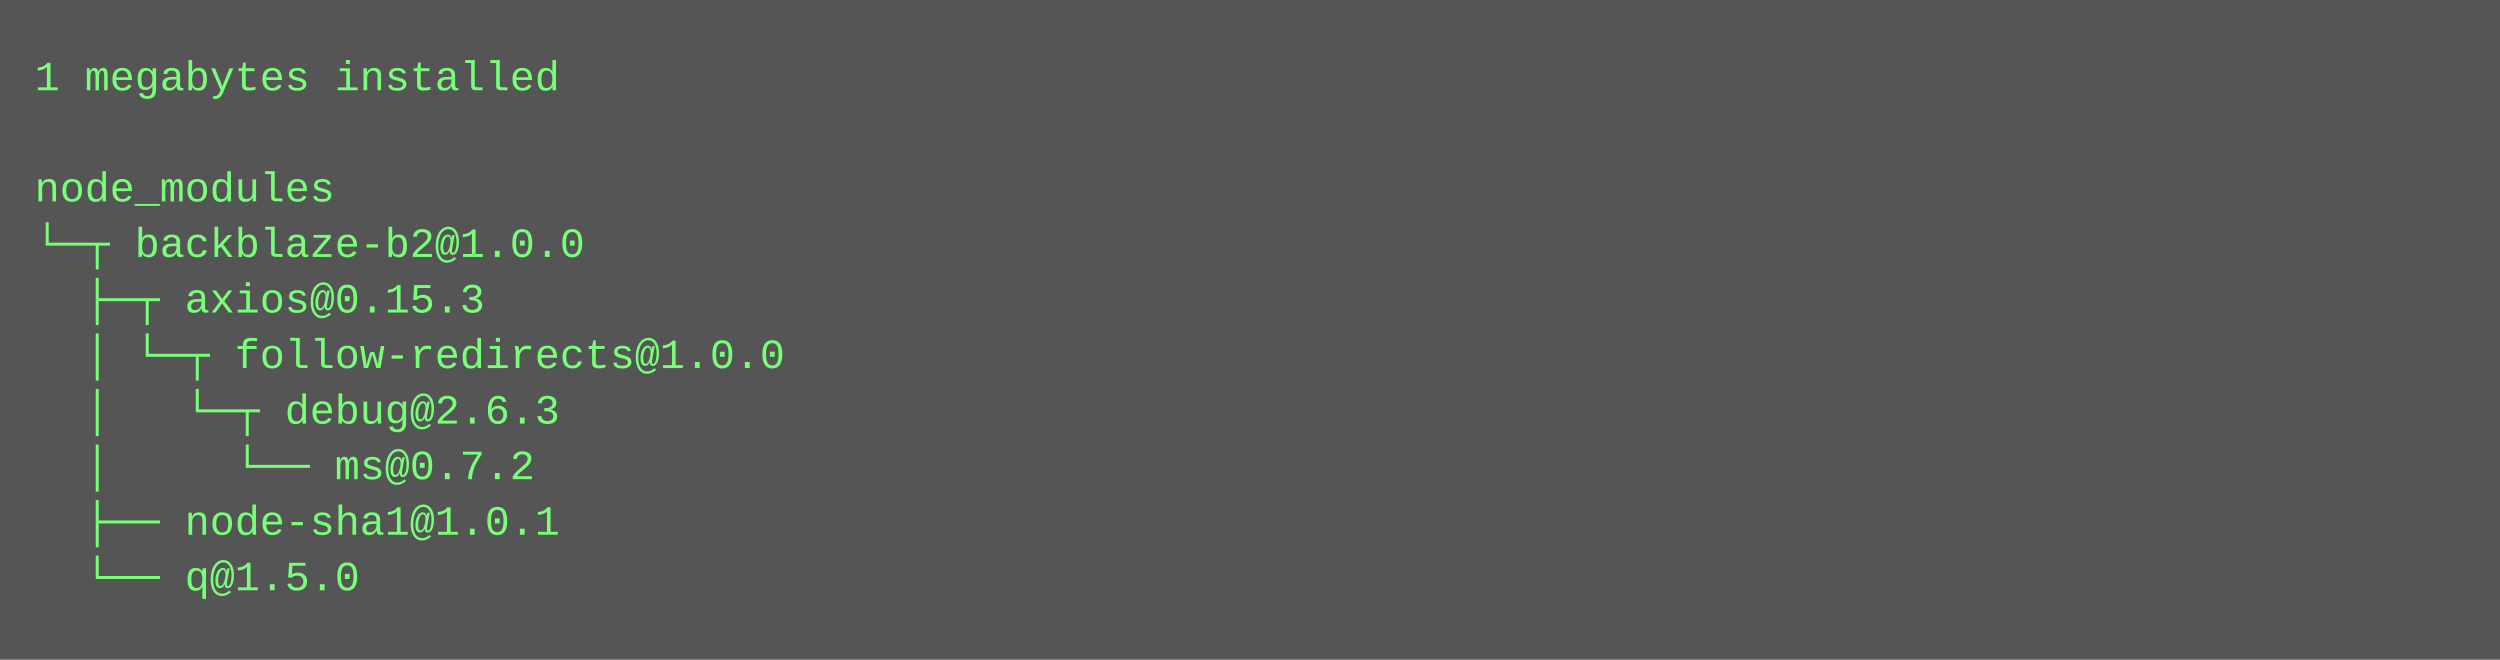
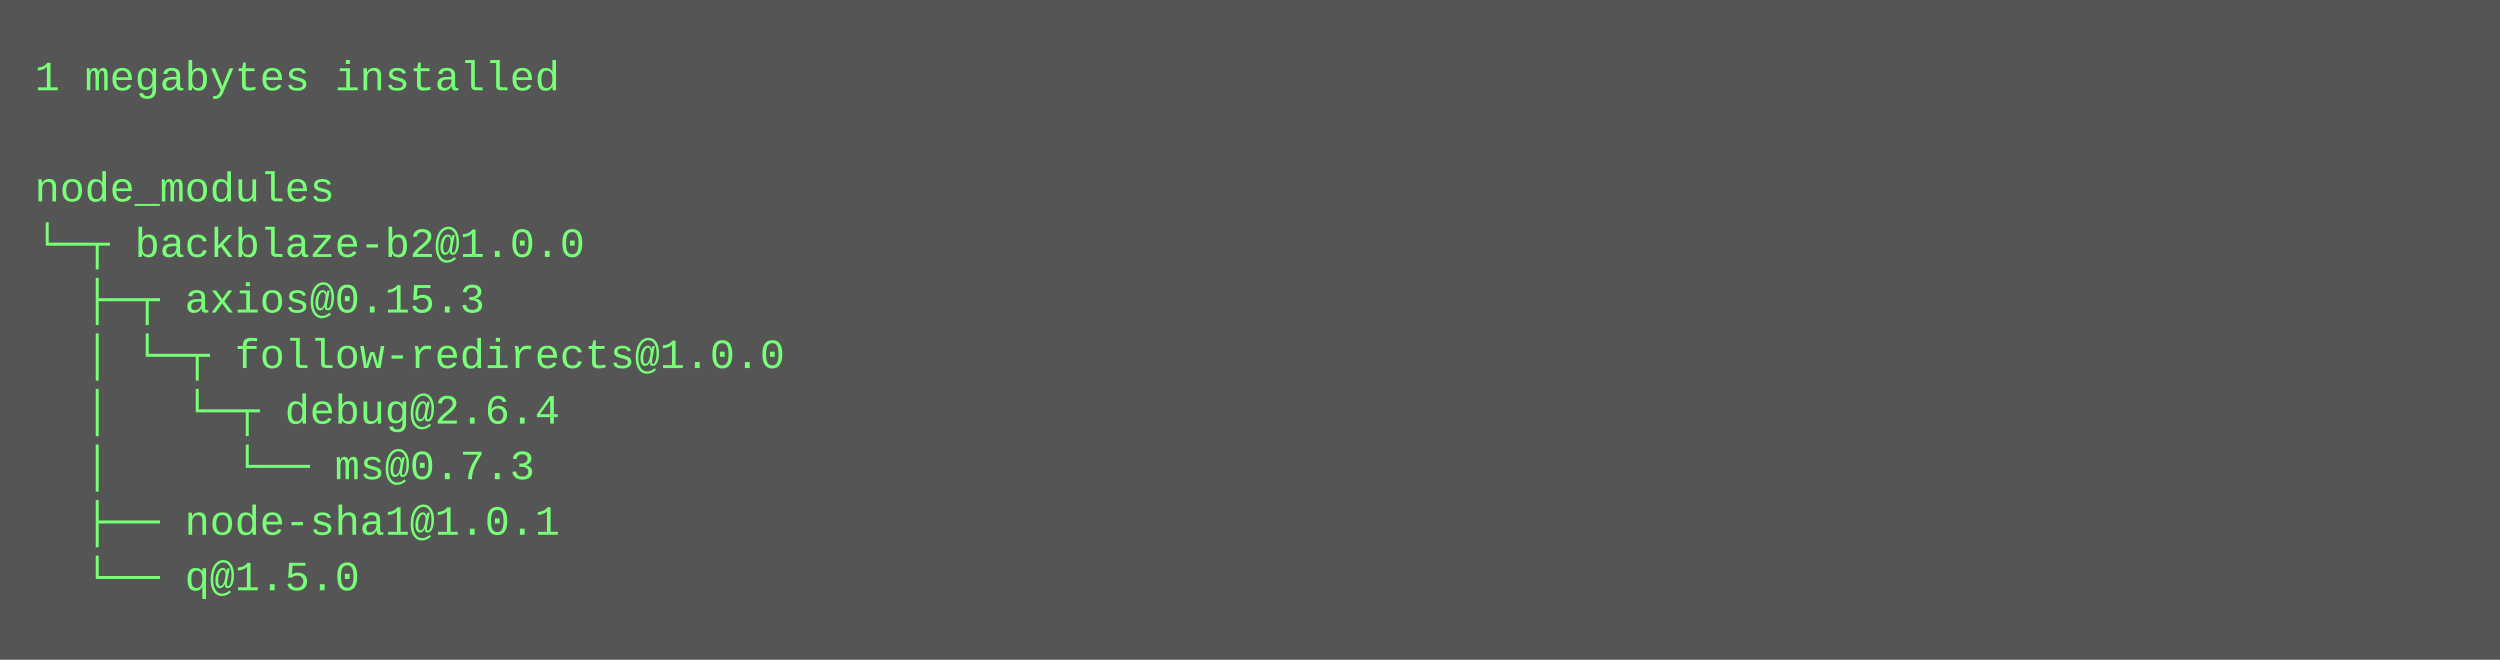
<svg xmlns="http://www.w3.org/2000/svg" height="190" width="720">
  <rect height="190" fill="#555" width="720" />
  <text fill="#7f7" font-family="Courier New" font-size="12" xml:space="preserve">
    <tspan x="10" y="26">1 megabytes installed</tspan>
    <tspan x="10" y="42" />
    <tspan x="10" y="58">node_modules</tspan>
    <tspan x="10" y="74">└─┬ backblaze-b2@1.0.0 </tspan>
    <tspan x="10" y="90">  ├─┬ axios@0.15.3 </tspan>
    <tspan x="10" y="106">  │ └─┬ follow-redirects@1.0.0 </tspan>
-     <tspan x="10" y="122">  │   └─┬ debug@2.6.3 </tspan>
-     <tspan x="10" y="138">  │     └── ms@0.7.2 </tspan>
+     <tspan x="10" y="122">  │   └─┬ debug@2.6.4 </tspan>
+     <tspan x="10" y="138">  │     └── ms@0.7.3 </tspan>
    <tspan x="10" y="154">  ├── node-sha1@1.0.1 </tspan>
    <tspan x="10" y="170">  └── q@1.5.0</tspan>
  </text>
</svg>
